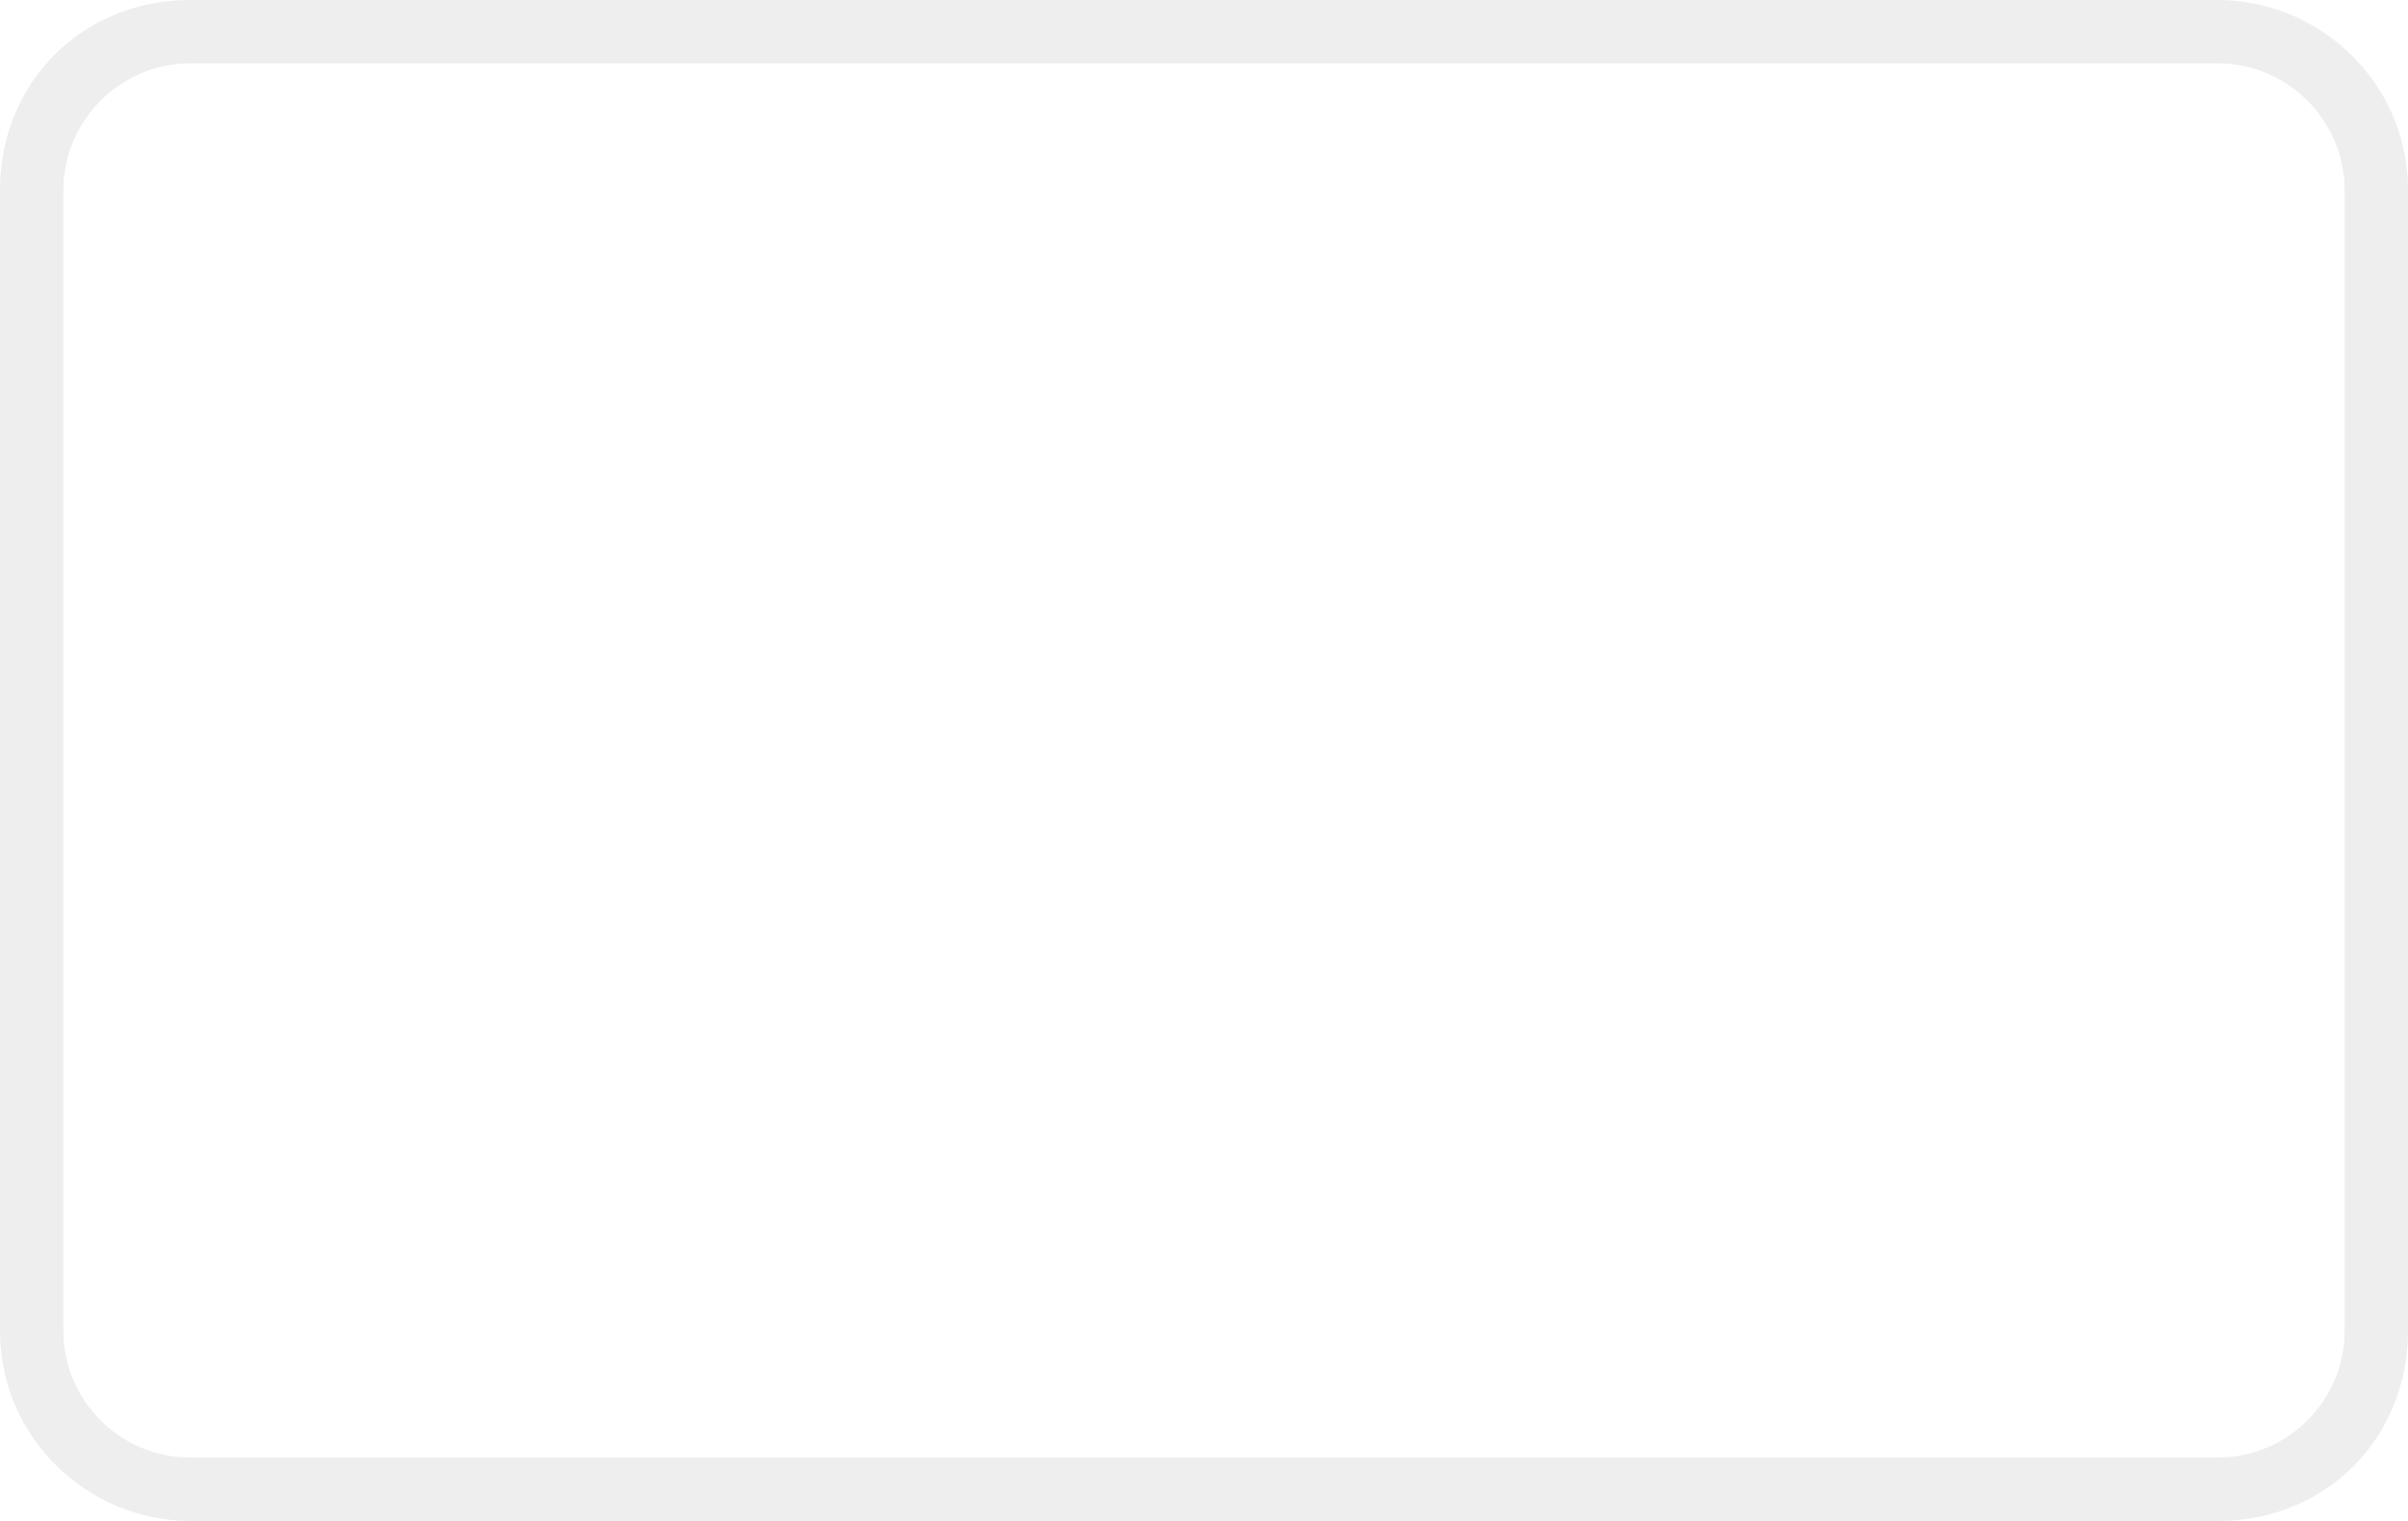
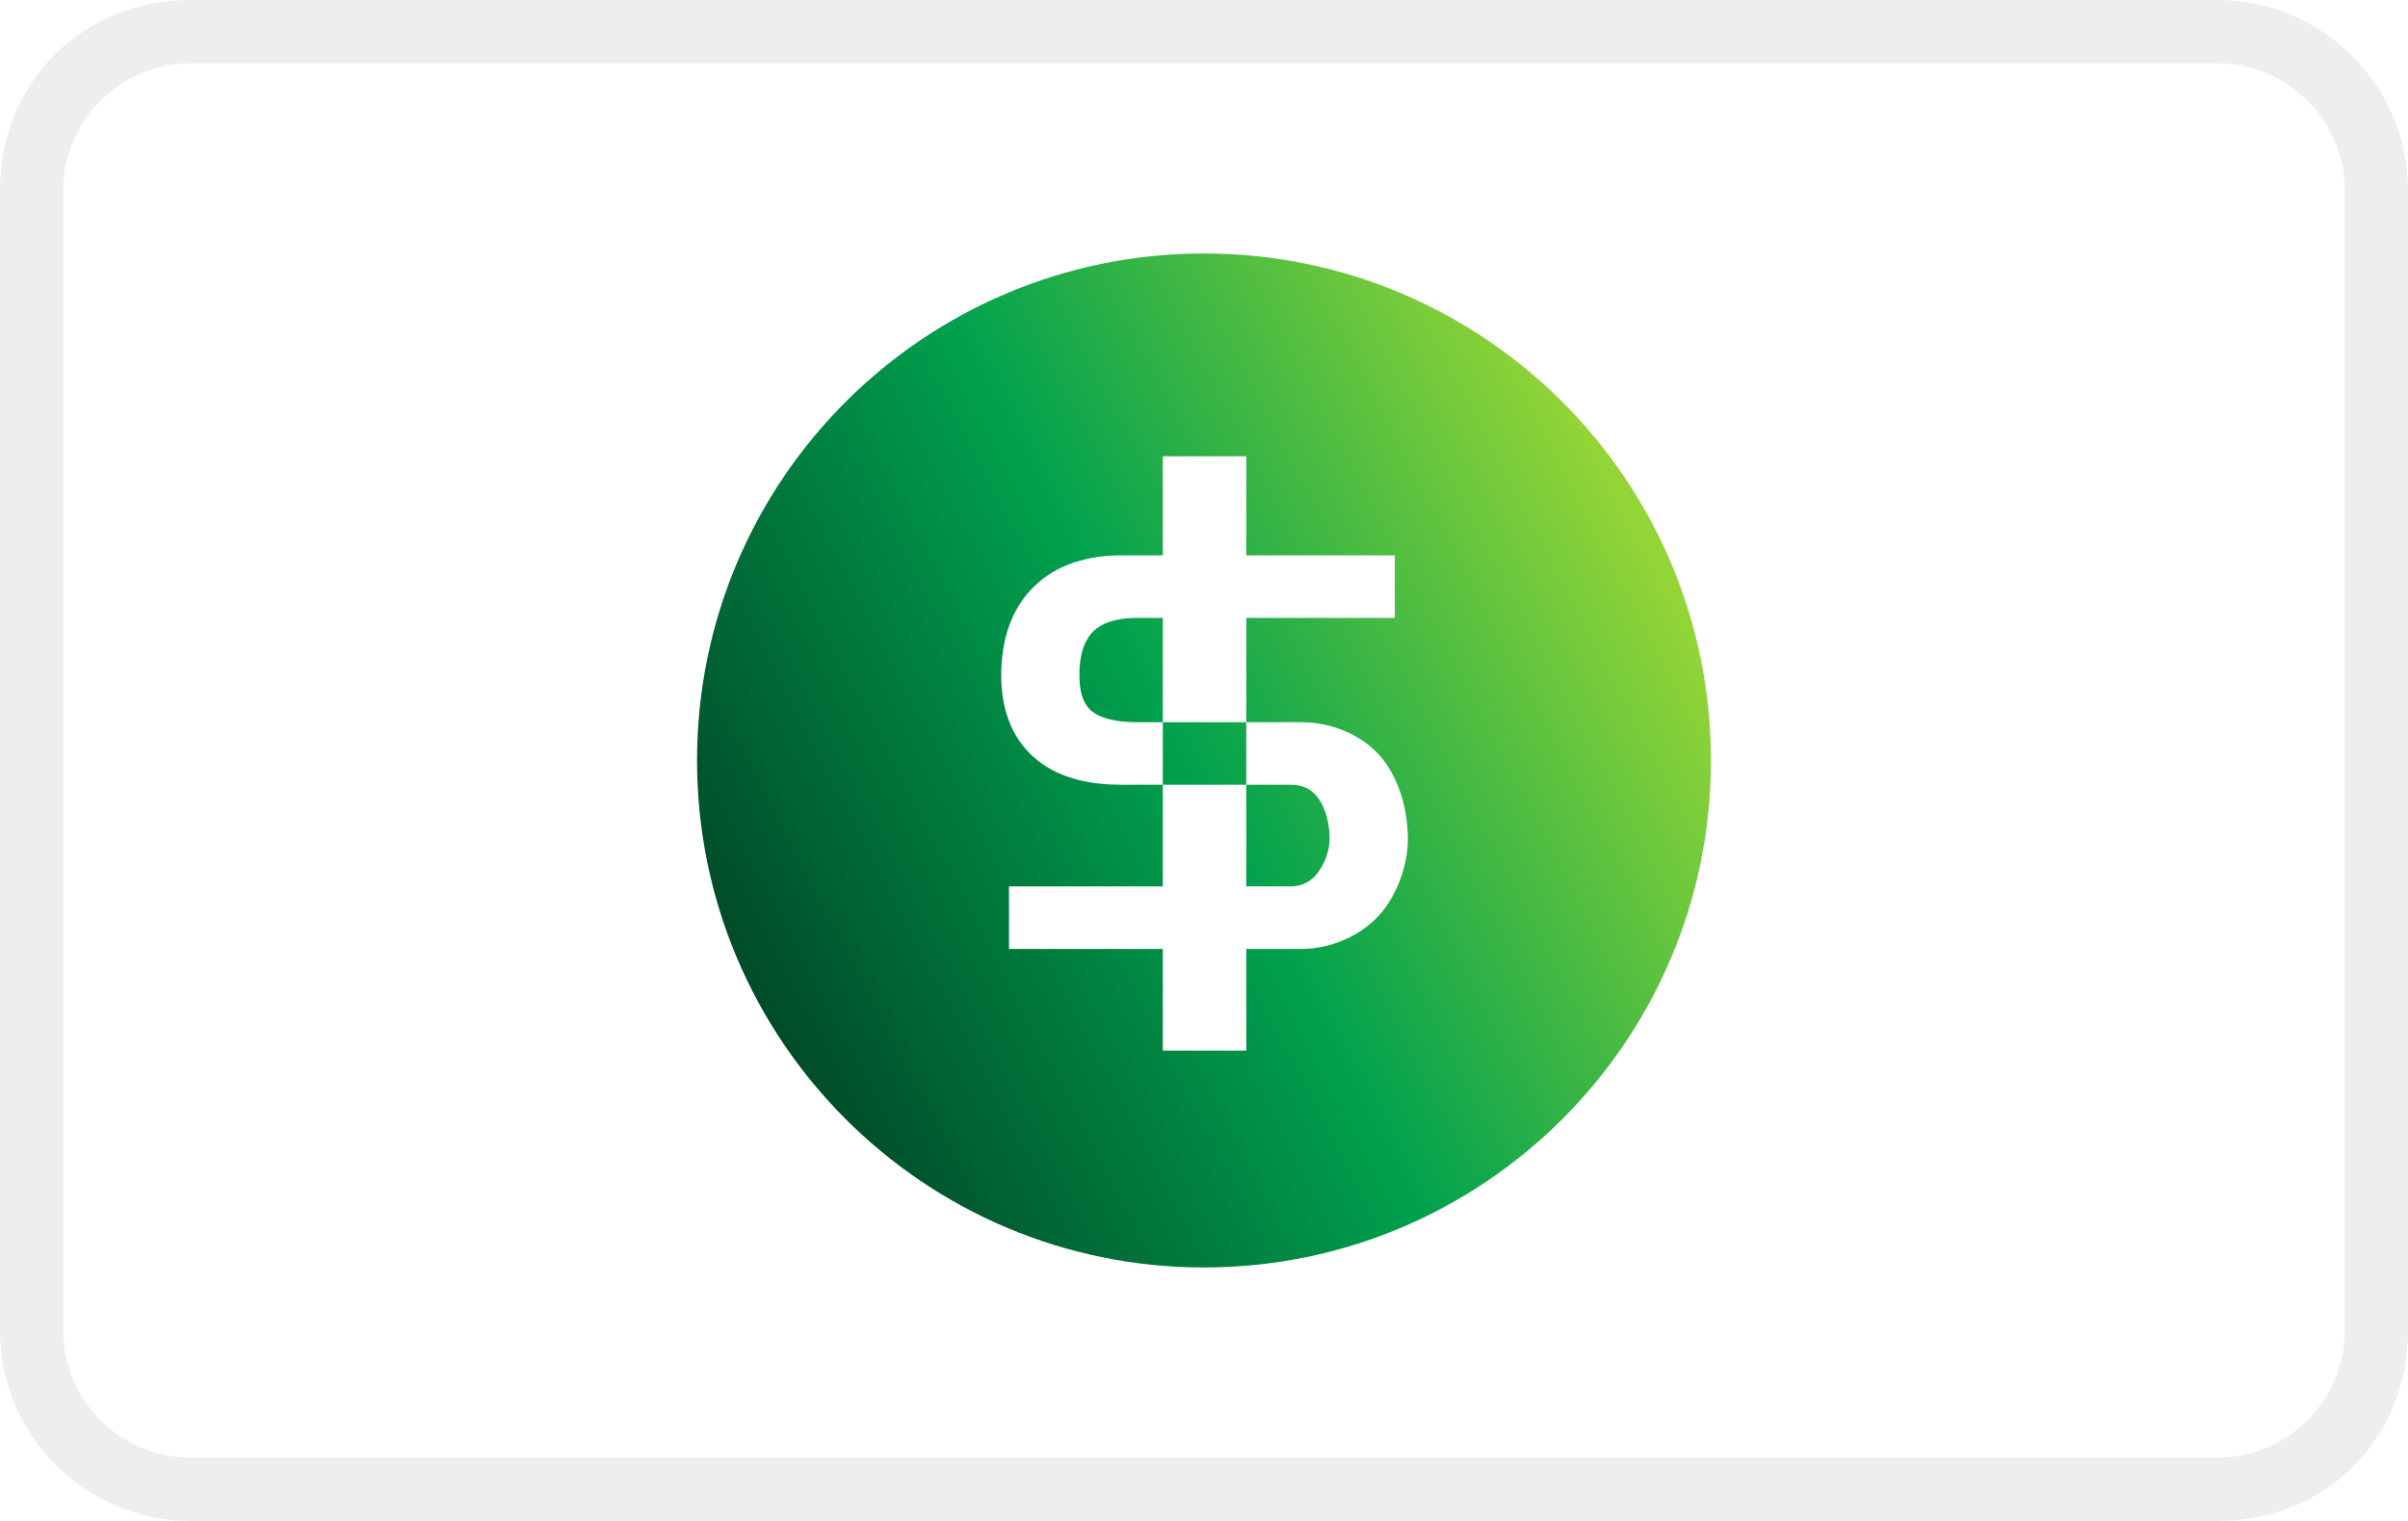
<svg xmlns="http://www.w3.org/2000/svg" width="38" height="24" viewBox="0 0 38 24" fill="none" role="img" aria-labelledby="pi-usdp">
  <path fill="#fff" d="M0 0h38v24H0z" />
  <path opacity=".07" d="M35 0H3C1.3 0 0 1.3 0 3v18c0 1.7 1.4 3 3 3h32c1.7 0 3-1.3 3-3V3c0-1.7-1.4-3-3-3z" fill="#000" />
  <path d="M35 1c1.1 0 2 .9 2 2v18c0 1.1-.9 2-2 2H3c-1.1 0-2-.9-2-2V3c0-1.1.9-2 2-2h32z" fill="#fff" />
-   <circle cx="19" cy="12" r="8" fill="url(#paint0_linear_3_214)" />
+   <circle cx="19" cy="12" r="8" fill="url(#pi-paint0_linear_3_214)" />
  <path fill-rule="evenodd" clip-rule="evenodd" d="M19.667 7.2H18.35v4.196h1.317v.987H18.35v4.195h1.317V7.2z" fill="#fff" />
  <path fill-rule="evenodd" clip-rule="evenodd" d="M17.034 10.655c0-.38.106-.585.223-.697.121-.116.331-.208.682-.208h4.072v-.987h-4.319c-.513 0-1.002.135-1.364.482-.366.35-.528.845-.528 1.41 0 .59.2 1.062.602 1.366.377.284.854.362 1.29.362h.658v-.987h-.411c-.345 0-.567-.067-.695-.163-.1-.076-.21-.221-.21-.578zm2.633.74v.988h.699c.22 0 .35.087.444.221.107.153.173.386.173.643a.943.943 0 01-.17.5.52.52 0 01-.447.24h-4.443v.987h4.607c.581 0 1.08-.3 1.333-.654.242-.338.354-.748.354-1.073 0-.402-.099-.848-.352-1.209-.266-.38-.772-.642-1.335-.642h-.863z" fill="#fff" />
  <defs>
    <linearGradient id="pi-paint0_linear_3_214" x1="11" y1="14.24" x2="25.08" y2="6.88" gradientUnits="userSpaceOnUse">
      <stop stop-color="#004A28" />
      <stop offset=".495" stop-color="#00A14E" />
      <stop offset="1" stop-color="#93D536" />
    </linearGradient>
  </defs>
</svg>
